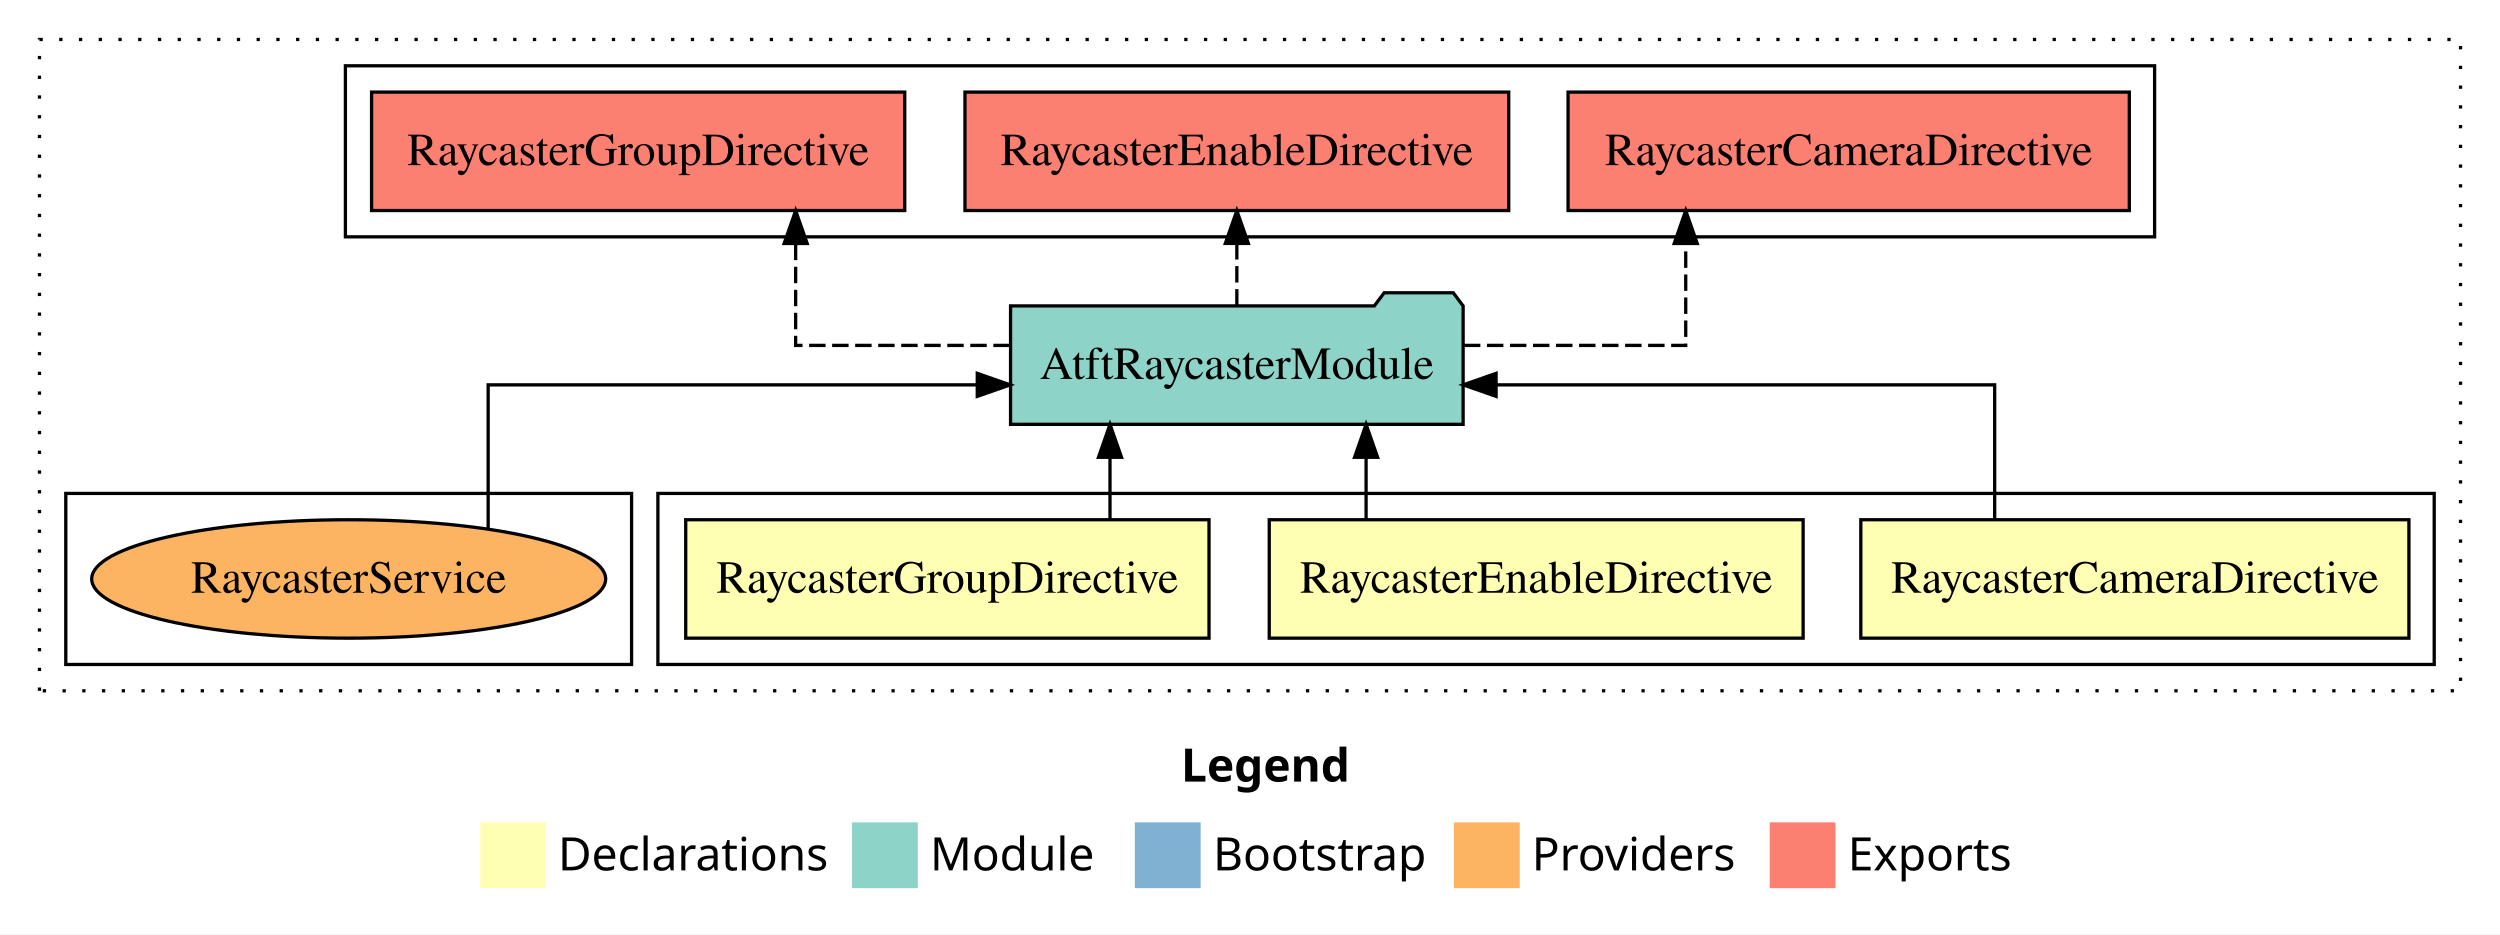
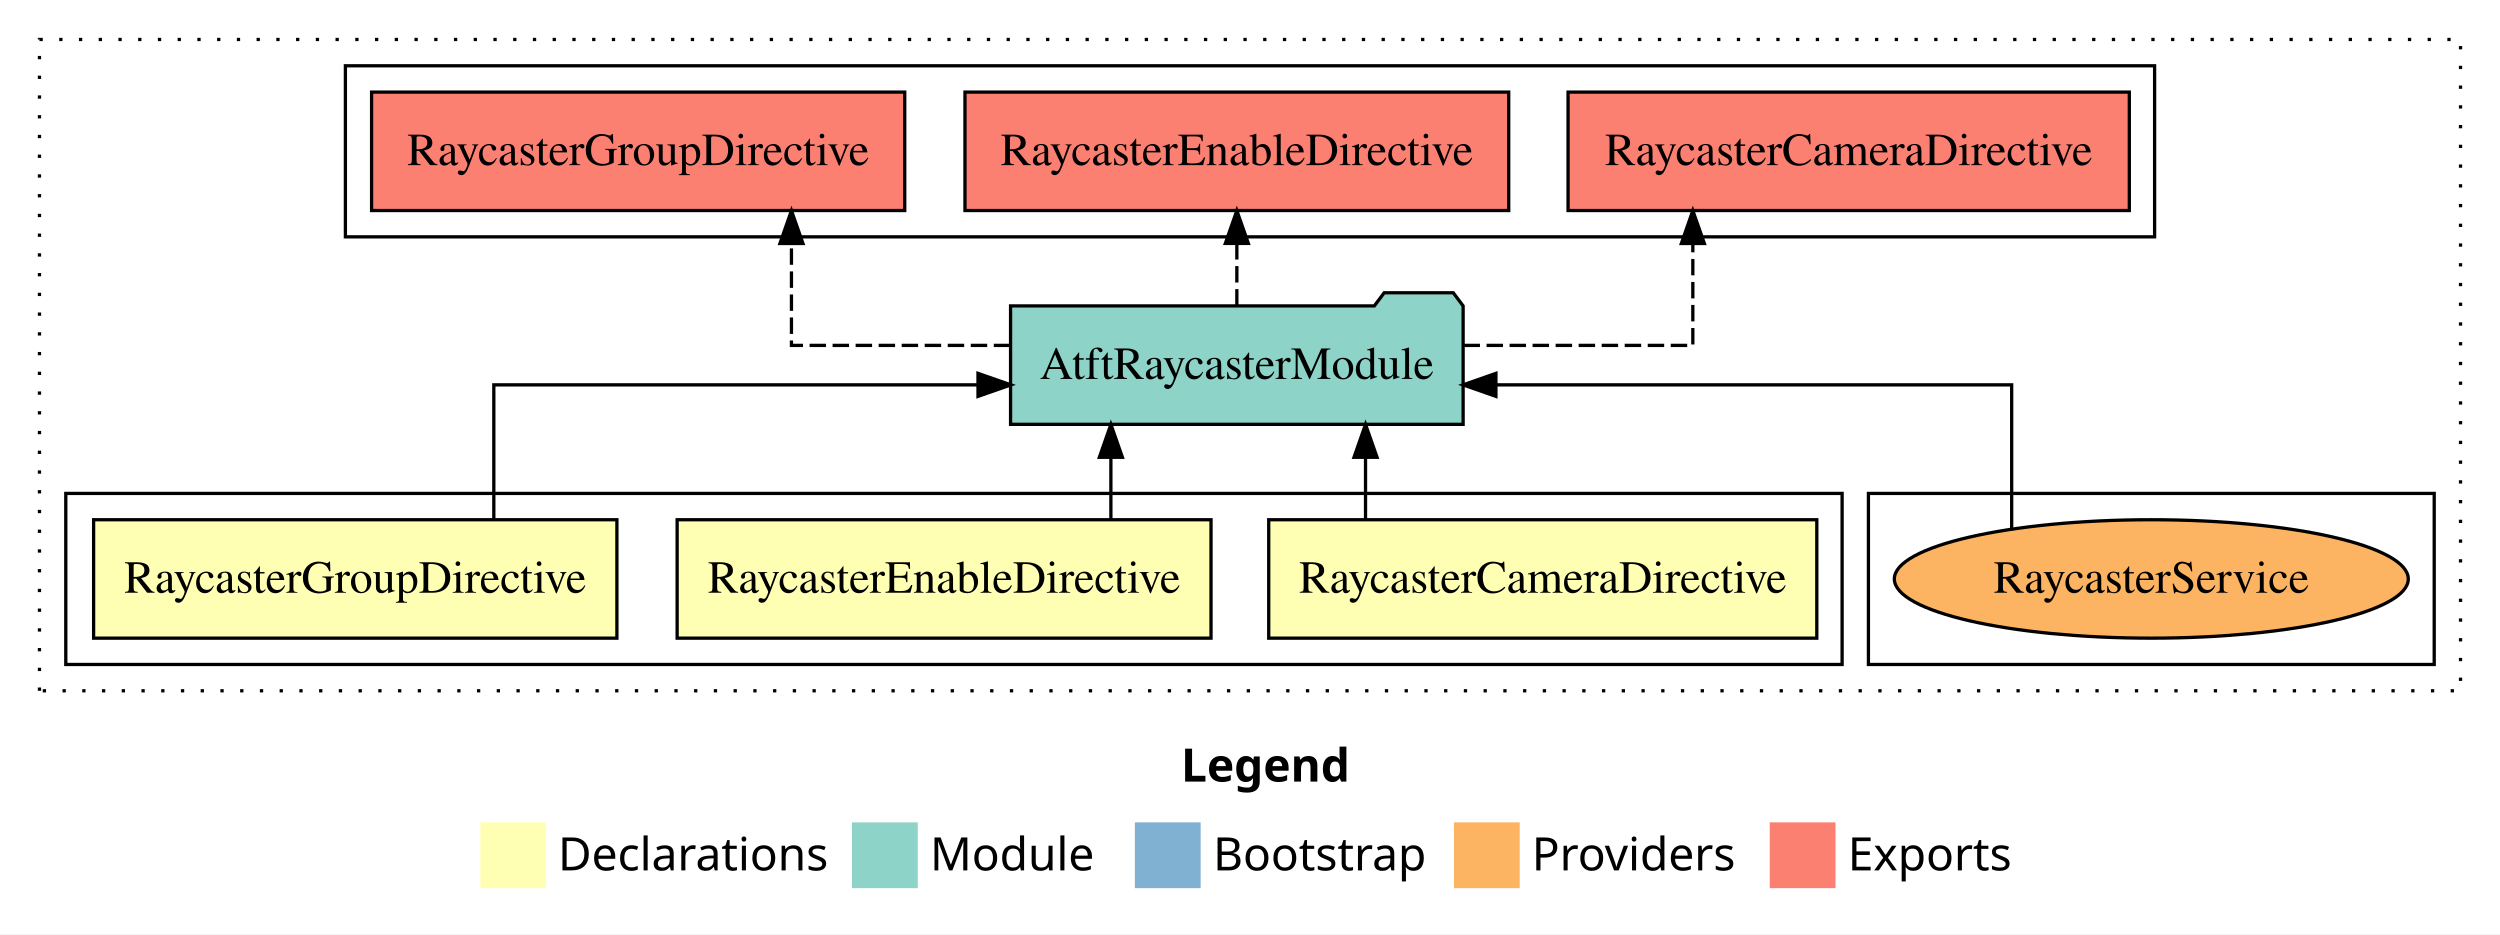
<svg xmlns="http://www.w3.org/2000/svg" width="760pt" height="284pt" viewBox="0.00 0.00 760.00 284.00">
  <g id="graph0" class="graph" transform="scale(1 1) rotate(0) translate(4 280)">
    <polygon fill="white" stroke="transparent" points="-4,4 -4,-280 756,-280 756,4 -4,4" />
    <text text-anchor="start" x="355.01" y="-42.4" font-family="Times-12" font-weight="bold" font-size="14.00">Legend</text>
    <polygon fill="#ffffb3" stroke="transparent" points="142,-10 142,-30 162,-30 162,-10 142,-10" />
    <text text-anchor="start" x="165.63" y="-15.4" font-family="Times-12" font-size="14.00">  Declarations</text>
    <polygon fill="#8dd3c7" stroke="transparent" points="255,-10 255,-30 275,-30 275,-10 255,-10" />
    <text text-anchor="start" x="278.73" y="-15.4" font-family="Times-12" font-size="14.00">  Module</text>
    <polygon fill="#80b1d3" stroke="transparent" points="341,-10 341,-30 361,-30 361,-10 341,-10" />
    <text text-anchor="start" x="364.78" y="-15.4" font-family="Times-12" font-size="14.00">  Bootstrap</text>
    <polygon fill="#fdb462" stroke="transparent" points="438,-10 438,-30 458,-30 458,-10 438,-10" />
    <text text-anchor="start" x="461.67" y="-15.4" font-family="Times-12" font-size="14.00">  Providers</text>
    <polygon fill="#fb8072" stroke="transparent" points="534,-10 534,-30 554,-30 554,-10 534,-10" />
    <text text-anchor="start" x="557.73" y="-15.4" font-family="Times-12" font-size="14.00">  Exports</text>
    <g id="clust1" class="cluster">
      <polygon fill="none" stroke="black" stroke-dasharray="1,5" points="8,-70 8,-268 744,-268 744,-70 8,-70" />
    </g>
-     <g id="clust2" class="cluster">
-       <polygon fill="none" stroke="black" points="196,-78 196,-130 736,-130 736,-78 196,-78" />
-     </g>
-     <g id="clust9" class="cluster">
-       <polygon fill="none" stroke="black" points="16,-78 16,-130 188,-130 188,-78 16,-78" />
-     </g>
    <g id="clust7" class="cluster">
      <polygon fill="none" stroke="black" points="101,-208 101,-260 651,-260 651,-208 101,-208" />
    </g>
+     <g id="clust9" class="cluster">
+       <polygon fill="none" stroke="black" points="564,-78 564,-130 736,-130 736,-78 564,-78" />
+     </g>
+     <g id="clust2" class="cluster">
+       <polygon fill="none" stroke="black" points="16,-78 16,-130 556,-130 556,-78 16,-78" />
+     </g>
    <g id="node1" class="node">
-       <polygon fill="#ffffb3" stroke="black" points="728.31,-122 561.69,-122 561.69,-86 728.31,-86 728.31,-122" />
-       <text text-anchor="middle" x="645" y="-99.8" font-family="Times,serif" font-size="14.00">RaycasterCameraDirective</text>
+       <polygon fill="#ffffb3" stroke="black" points="548.31,-122 381.69,-122 381.69,-86 548.31,-86 548.31,-122" />
+       <text text-anchor="middle" x="465" y="-99.8" font-family="Times,serif" font-size="14.00">RaycasterCameraDirective</text>
    </g>
    <g id="node4" class="node">
      <polygon fill="#8dd3c7" stroke="black" points="440.79,-187 437.79,-191 416.79,-191 413.79,-187 303.21,-187 303.21,-151 440.79,-151 440.79,-187" />
      <text text-anchor="middle" x="372" y="-164.8" font-family="Times,serif" font-size="14.00">AtftRaycasterModule</text>
    </g>
    <g id="edge1" class="edge">
-       <path fill="none" stroke="black" d="M602.38,-122.02C602.38,-139.37 602.38,-163 602.38,-163 602.38,-163 450.81,-163 450.81,-163" />
-       <polygon fill="black" stroke="black" points="450.81,-159.5 440.81,-163 450.81,-166.5 450.81,-159.5" />
+       <path fill="none" stroke="black" d="M411.12,-122.11C411.12,-122.11 411.12,-140.99 411.12,-140.99" />
+       <polygon fill="black" stroke="black" points="407.62,-140.99 411.12,-150.99 414.62,-140.99 407.62,-140.99" />
    </g>
    <g id="node2" class="node">
-       <polygon fill="#ffffb3" stroke="black" points="544.15,-122 381.85,-122 381.85,-86 544.15,-86 544.15,-122" />
-       <text text-anchor="middle" x="463" y="-99.8" font-family="Times,serif" font-size="14.00">RaycasterEnableDirective</text>
+       <polygon fill="#ffffb3" stroke="black" points="364.15,-122 201.85,-122 201.85,-86 364.15,-86 364.15,-122" />
+       <text text-anchor="middle" x="283" y="-99.8" font-family="Times,serif" font-size="14.00">RaycasterEnableDirective</text>
    </g>
    <g id="edge2" class="edge">
-       <path fill="none" stroke="black" d="M411.29,-122.11C411.29,-122.11 411.29,-140.99 411.29,-140.99" />
-       <polygon fill="black" stroke="black" points="407.79,-140.99 411.29,-150.99 414.79,-140.99 407.79,-140.99" />
+       <path fill="none" stroke="black" d="M333.71,-122.11C333.71,-122.11 333.71,-140.99 333.71,-140.99" />
+       <polygon fill="black" stroke="black" points="330.21,-140.99 333.71,-150.99 337.21,-140.99 330.21,-140.99" />
    </g>
    <g id="node3" class="node">
-       <polygon fill="#ffffb3" stroke="black" points="363.54,-122 204.46,-122 204.46,-86 363.54,-86 363.54,-122" />
-       <text text-anchor="middle" x="284" y="-99.8" font-family="Times,serif" font-size="14.00">RaycasterGroupDirective</text>
+       <polygon fill="#ffffb3" stroke="black" points="183.54,-122 24.46,-122 24.46,-86 183.54,-86 183.54,-122" />
+       <text text-anchor="middle" x="104" y="-99.8" font-family="Times,serif" font-size="14.00">RaycasterGroupDirective</text>
    </g>
    <g id="edge3" class="edge">
-       <path fill="none" stroke="black" d="M333.44,-122.11C333.44,-122.11 333.44,-140.99 333.44,-140.99" />
-       <polygon fill="black" stroke="black" points="329.94,-140.99 333.44,-150.99 336.94,-140.99 329.94,-140.99" />
+       <path fill="none" stroke="black" d="M146.12,-122.02C146.12,-139.37 146.12,-163 146.12,-163 146.12,-163 293.31,-163 293.31,-163" />
+       <polygon fill="black" stroke="black" points="293.31,-166.5 303.31,-163 293.31,-159.5 293.31,-166.5" />
    </g>
    <g id="node5" class="node">
      <polygon fill="#fb8072" stroke="black" points="643.31,-252 472.69,-252 472.69,-216 643.31,-216 643.31,-252" />
      <text text-anchor="middle" x="558" y="-229.8" font-family="Times,serif" font-size="14.00">RaycasterCameraDirective </text>
    </g>
    <g id="edge4" class="edge">
-       <path fill="none" stroke="black" stroke-dasharray="5,2" d="M441.03,-175C474.88,-175 508.46,-175 508.46,-175 508.46,-175 508.46,-205.98 508.46,-205.98" />
-       <polygon fill="black" stroke="black" points="504.96,-205.98 508.46,-215.98 511.96,-205.98 504.96,-205.98" />
+       <path fill="none" stroke="black" stroke-dasharray="5,2" d="M440.91,-175C475.7,-175 510.62,-175 510.62,-175 510.62,-175 510.62,-205.98 510.62,-205.98" />
+       <polygon fill="black" stroke="black" points="507.13,-205.98 510.62,-215.98 514.13,-205.98 507.13,-205.98" />
    </g>
    <g id="node6" class="node">
      <polygon fill="#fb8072" stroke="black" points="454.65,-252 289.35,-252 289.35,-216 454.65,-216 454.65,-252" />
      <text text-anchor="middle" x="372" y="-229.8" font-family="Times,serif" font-size="14.00">RaycasterEnableDirective </text>
    </g>
    <g id="edge5" class="edge">
      <path fill="none" stroke="black" stroke-dasharray="5,2" d="M372,-187.11C372,-187.11 372,-205.99 372,-205.99" />
      <polygon fill="black" stroke="black" points="368.5,-205.99 372,-215.99 375.5,-205.99 368.5,-205.99" />
    </g>
    <g id="node7" class="node">
      <polygon fill="#fb8072" stroke="black" points="271.04,-252 108.96,-252 108.96,-216 271.04,-216 271.04,-252" />
      <text text-anchor="middle" x="190" y="-229.8" font-family="Times,serif" font-size="14.00">RaycasterGroupDirective </text>
    </g>
    <g id="edge6" class="edge">
-       <path fill="none" stroke="black" stroke-dasharray="5,2" d="M302.97,-175C270.11,-175 237.88,-175 237.88,-175 237.88,-175 237.88,-205.98 237.88,-205.98" />
-       <polygon fill="black" stroke="black" points="234.38,-205.98 237.88,-215.98 241.38,-205.98 234.38,-205.98" />
+       <path fill="none" stroke="black" stroke-dasharray="5,2" d="M303.11,-175C269.66,-175 236.6,-175 236.6,-175 236.6,-175 236.6,-205.98 236.6,-205.98" />
+       <polygon fill="black" stroke="black" points="233.1,-205.98 236.6,-215.98 240.1,-205.98 233.1,-205.98" />
    </g>
    <g id="node8" class="node">
-       <ellipse fill="#fdb462" stroke="black" cx="102" cy="-104" rx="78.12" ry="18" />
-       <text text-anchor="middle" x="102" y="-99.8" font-family="Times,serif" font-size="14.00">RaycasterService</text>
+       <ellipse fill="#fdb462" stroke="black" cx="650" cy="-104" rx="78.12" ry="18" />
+       <text text-anchor="middle" x="650" y="-99.8" font-family="Times,serif" font-size="14.00">RaycasterService</text>
    </g>
    <g id="edge7" class="edge">
-       <path fill="none" stroke="black" d="M144.4,-119.19C144.4,-136.68 144.4,-163 144.4,-163 144.4,-163 293.09,-163 293.09,-163" />
-       <polygon fill="black" stroke="black" points="293.09,-166.5 303.09,-163 293.09,-159.5 293.09,-166.5" />
+       <path fill="none" stroke="black" d="M607.55,-119.19C607.55,-136.68 607.55,-163 607.55,-163 607.55,-163 450.76,-163 450.76,-163" />
+       <polygon fill="black" stroke="black" points="450.76,-159.5 440.76,-163 450.76,-166.5 450.76,-159.5" />
    </g>
  </g>
</svg>
